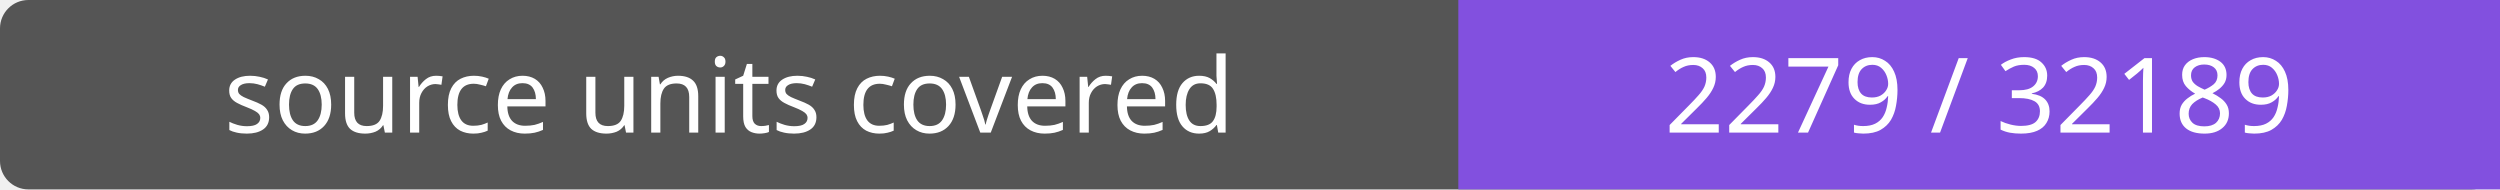
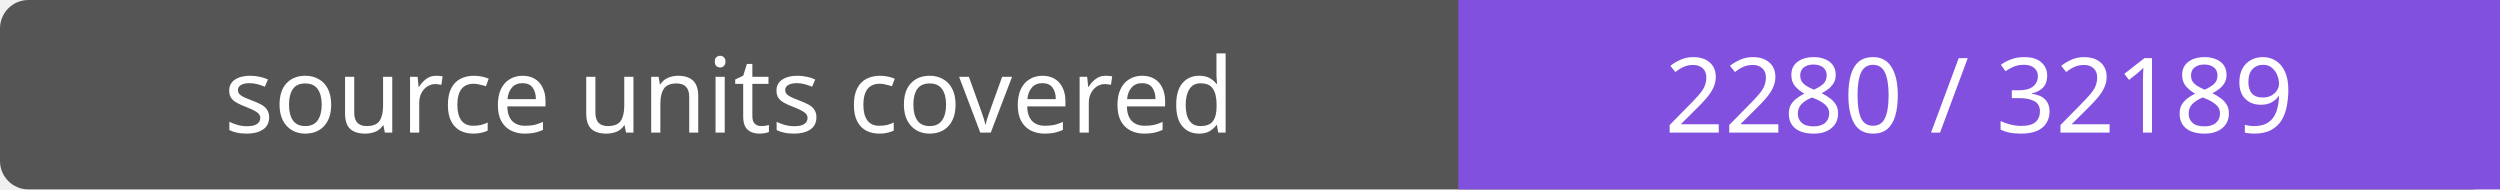
- <svg xmlns="http://www.w3.org/2000/svg" width="264" height="20" role="img" aria-label="source units covered: 2279 / 32189">
+ <svg xmlns="http://www.w3.org/2000/svg" width="264" height="20" role="img" aria-label="source units covered: 2280 / 32189">
  <rect width="264" height="20" rx="3" fill="#555" />
  <path fill="#8250df" d="M154 0h110v20H154z" />
  <g fill="#fff" text-anchor="middle" font-family="Verdana,sans-serif" font-size="11">
    <text x="77.0" y="14">source units covered</text>
-     <text x="209.0" y="14">2279 / 32189</text>
+     <text x="209.0" y="14">2280 / 32189</text>
  </g>
</svg>
